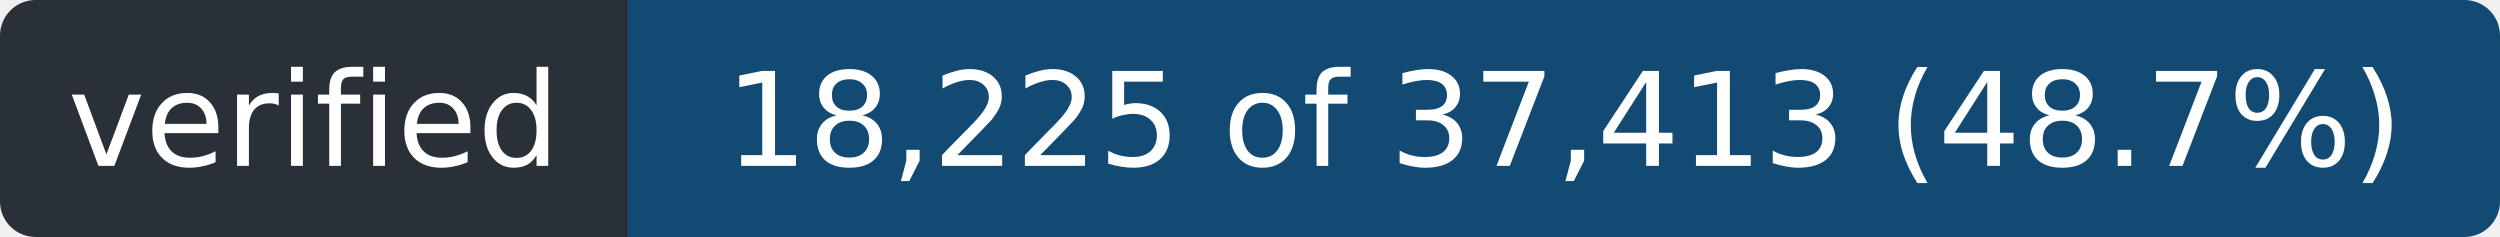
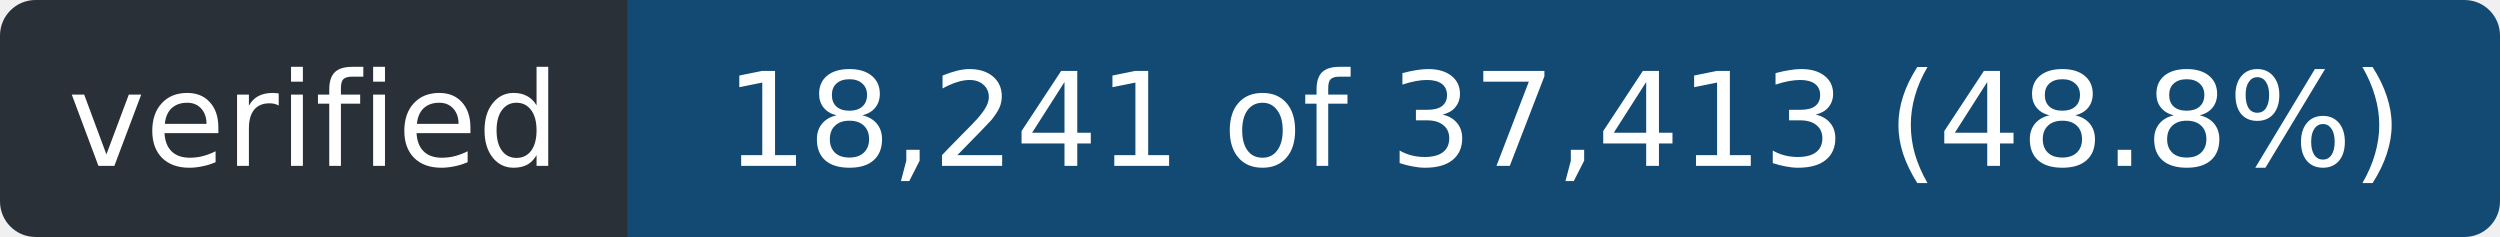
- <svg xmlns="http://www.w3.org/2000/svg" width="211" height="20" role="img" aria-label="verified: 18,225 of 37,413 (48.7%)">
+ <svg xmlns="http://www.w3.org/2000/svg" width="211" height="20" role="img" aria-label="verified: 18,241 of 37,413 (48.8%)">
  <clipPath id="r">
    <rect width="211" height="20" rx="3" />
  </clipPath>
  <g clip-path="url(#r)">
    <rect width="53" height="20" fill="#2a3038" />
    <rect x="53" width="158" height="20" fill="#124a73" />
  </g>
  <g fill="#fff" font-family="Verdana,Geneva,DejaVu Sans,sans-serif" font-size="11" text-anchor="middle">
    <text x="26.5" y="14" textLength="41">verified</text>
-     <text x="132.0" y="14" textLength="146">18,225 of 37,413 (48.7%)</text>
+     <text x="132.0" y="14" textLength="146">18,241 of 37,413 (48.8%)</text>
  </g>
</svg>
